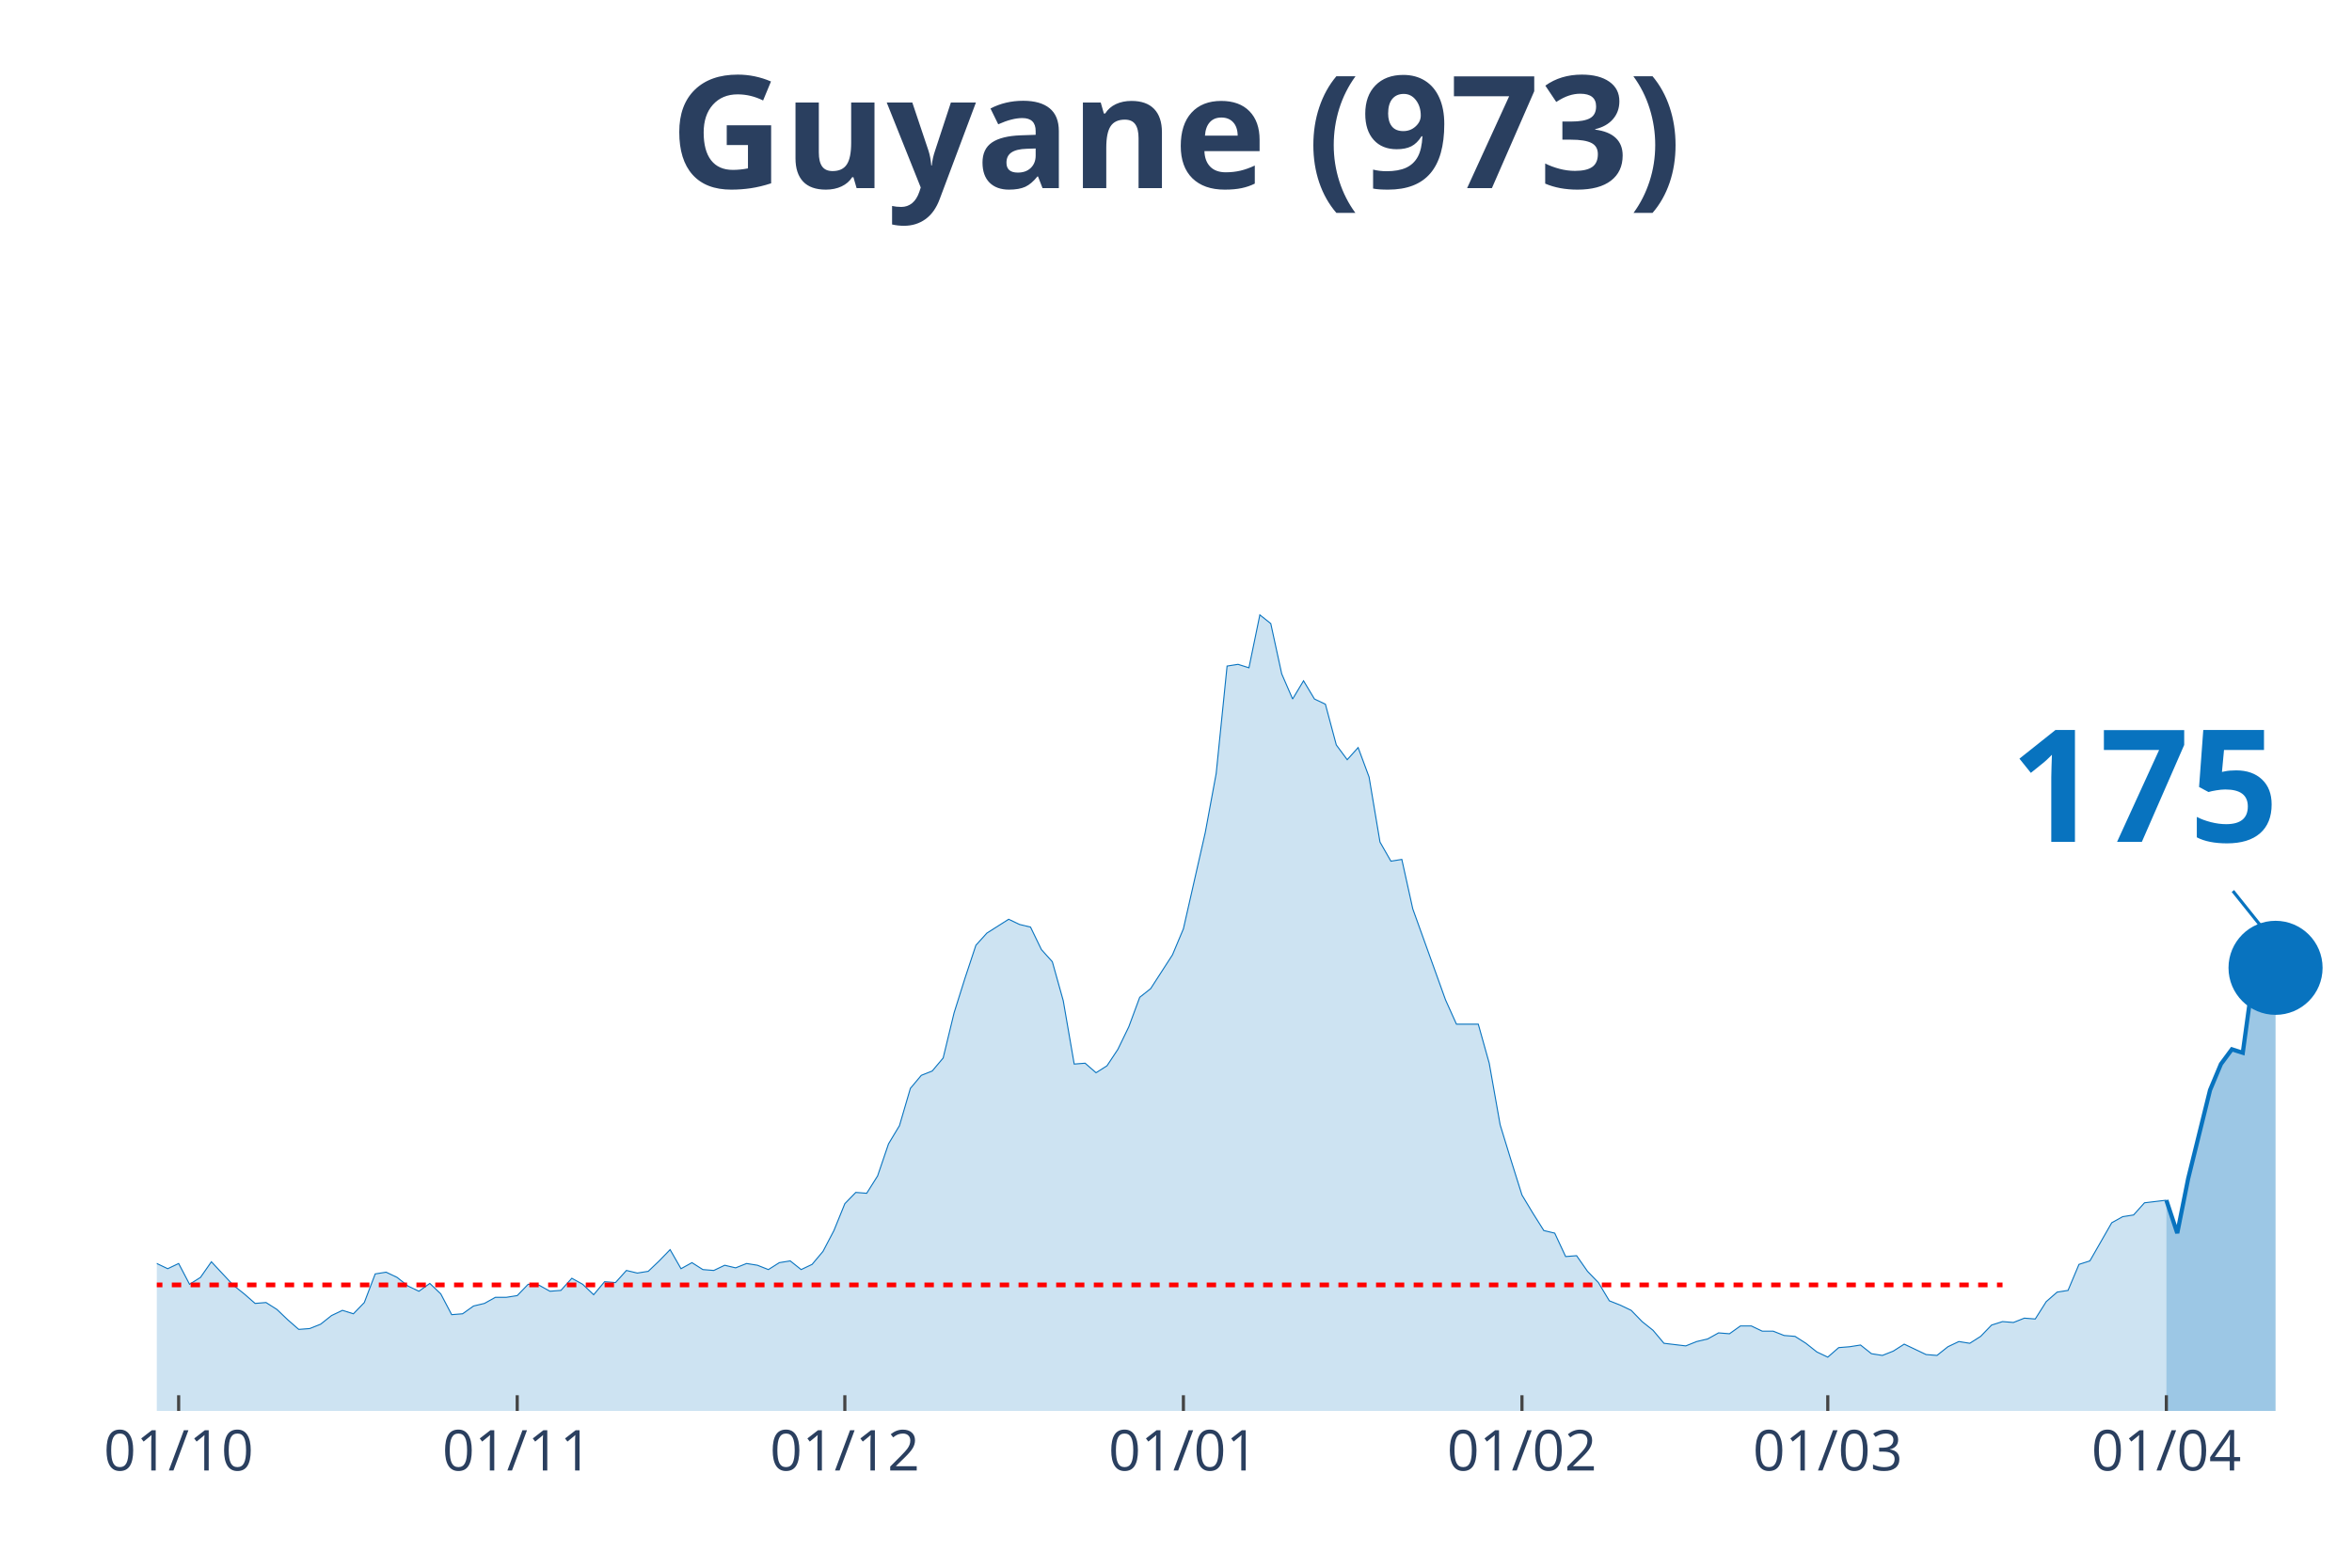
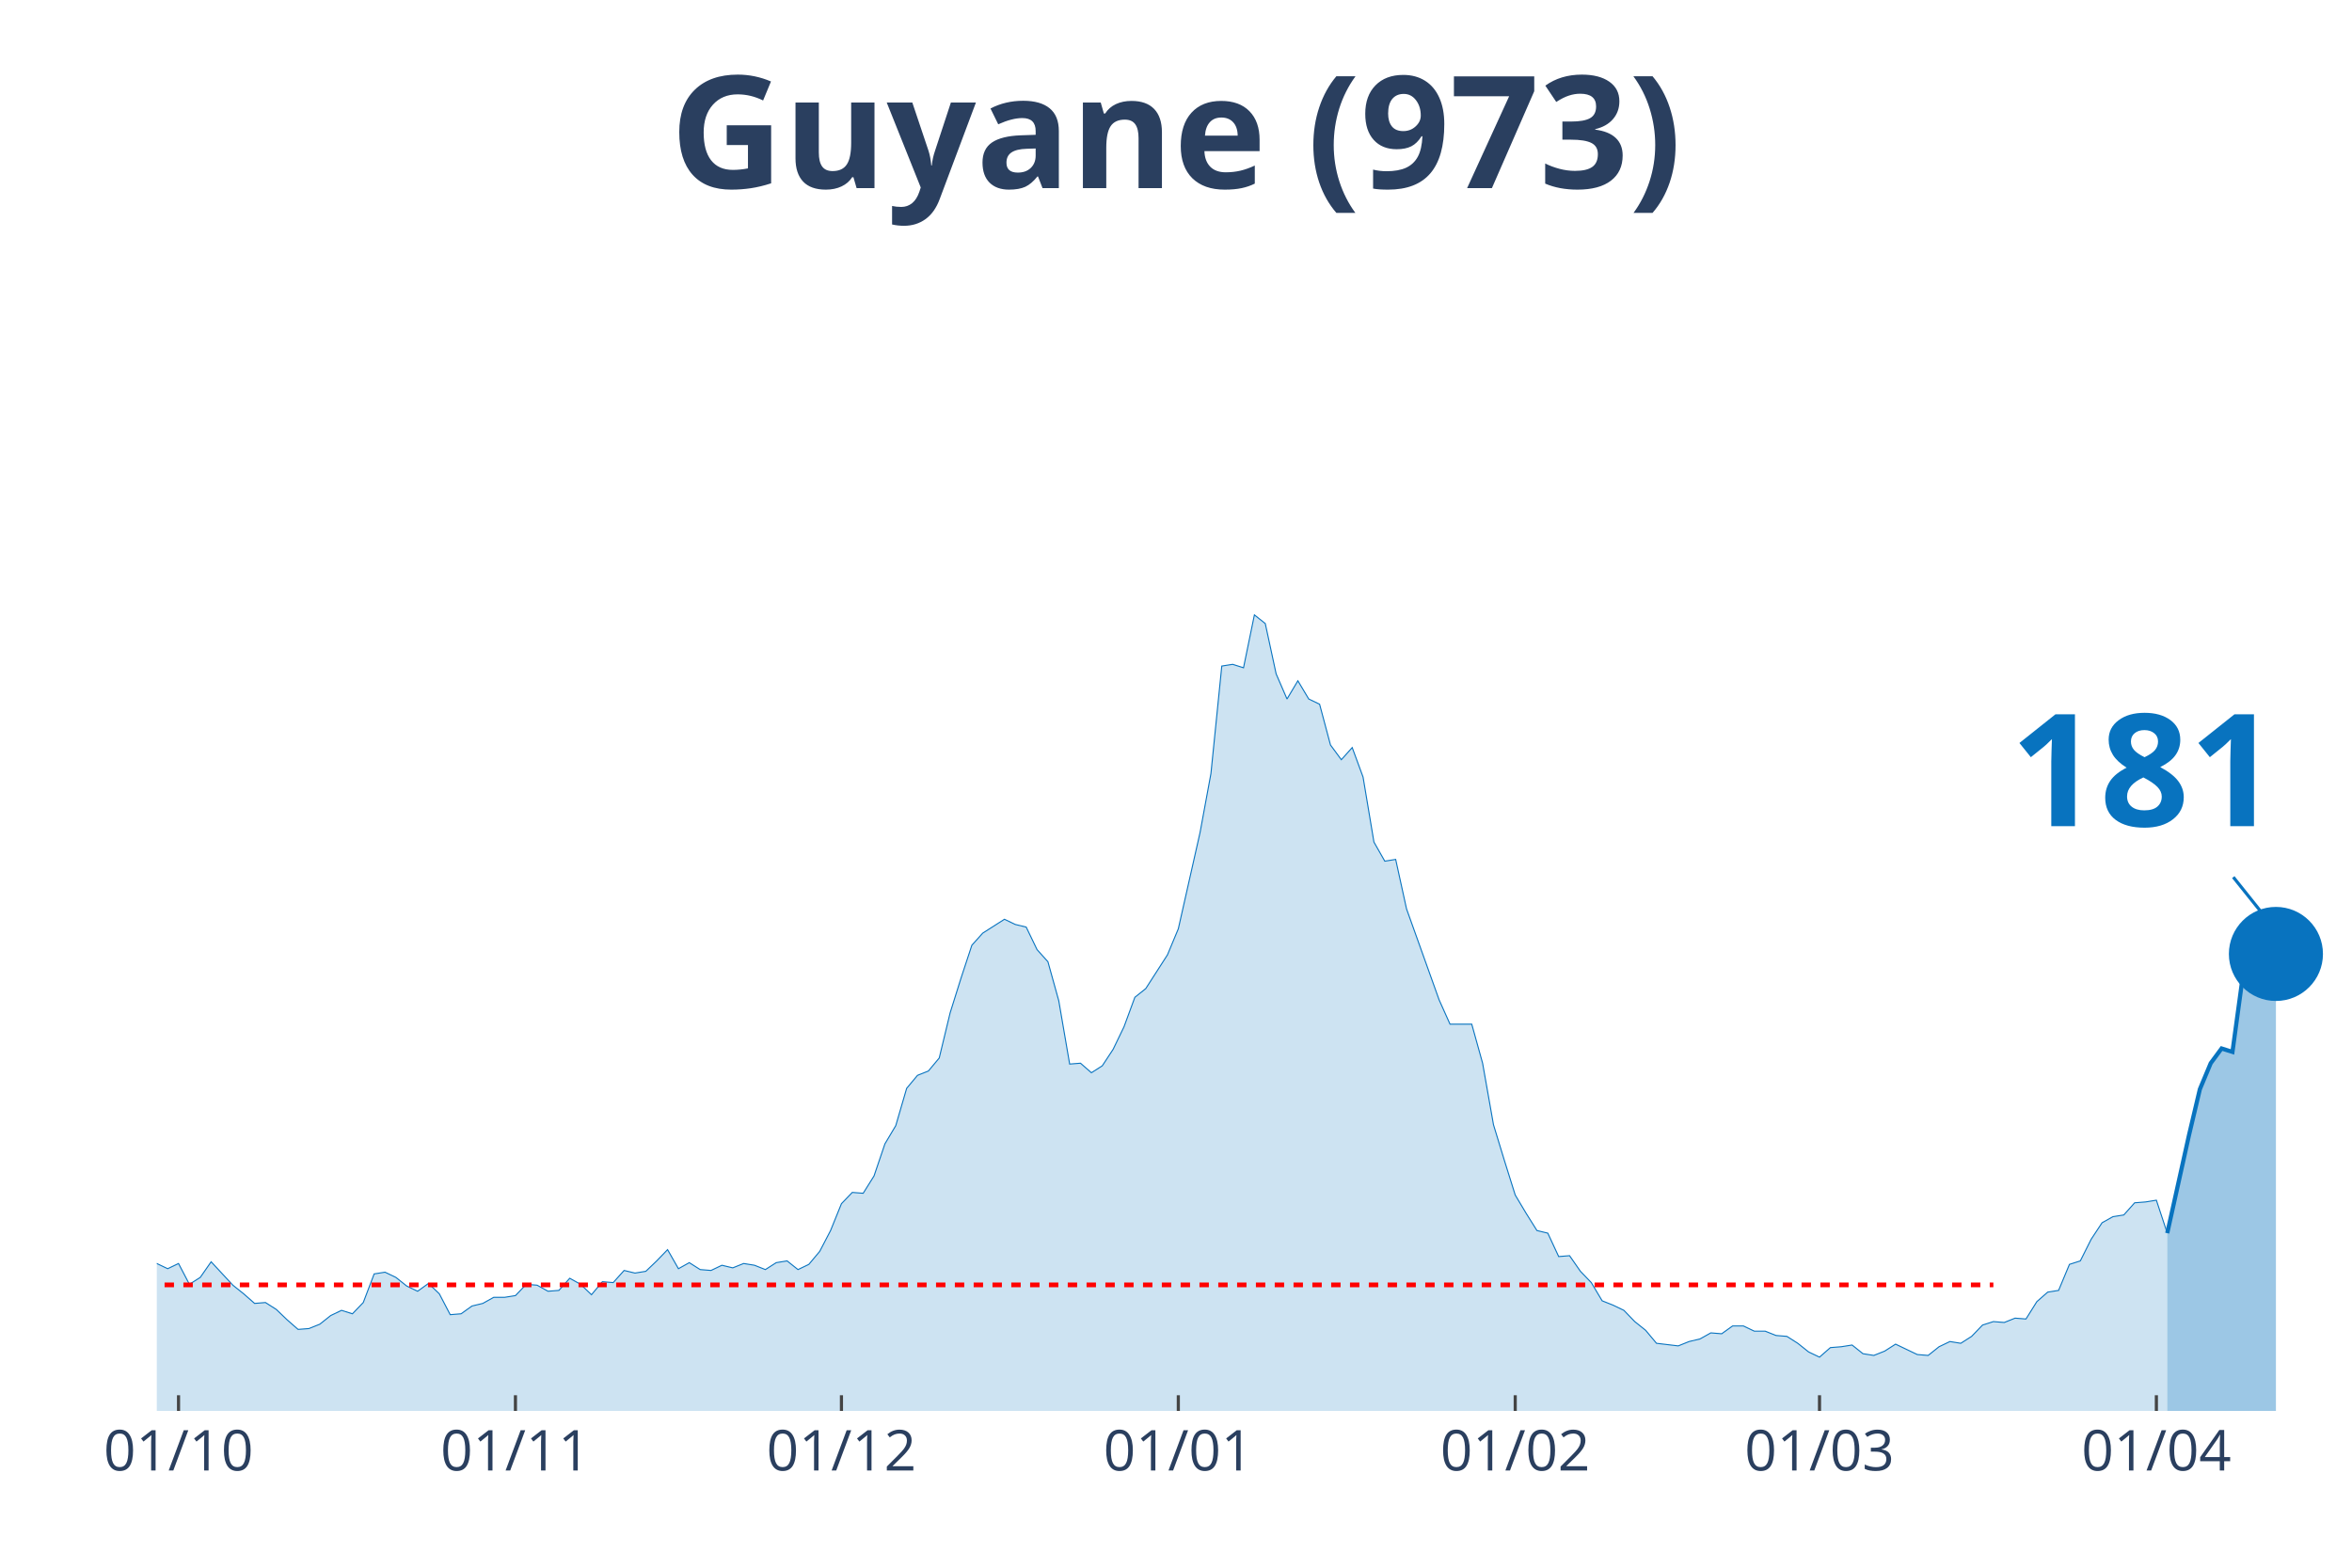
<svg xmlns="http://www.w3.org/2000/svg" class="main-svg" width="1125" height="750" style="" viewBox="0 0 750 500">
  <rect x="0" y="0" width="750" height="500" style="fill: rgb(0, 0, 0); fill-opacity: 0;" />
-   <defs id="defs-fd6357">
+   <defs id="defs-5cb486">
    <g class="clips">
-       <clipPath id="clipfd6357xyplot" class="plotclip">
+       <clipPath id="clip5cb486xyplot" class="plotclip">
        <rect width="700" height="380" />
      </clipPath>
-       <clipPath class="axesclip" id="clipfd6357x">
+       <clipPath class="axesclip" id="clip5cb486x">
        <rect x="50" y="0" width="700" height="500" />
      </clipPath>
-       <clipPath class="axesclip" id="clipfd6357y">
+       <clipPath class="axesclip" id="clip5cb486y">
        <rect x="0" y="70" width="750" height="380" />
      </clipPath>
-       <clipPath class="axesclip" id="clipfd6357xy">
+       <clipPath class="axesclip" id="clip5cb486xy">
        <rect x="50" y="70" width="700" height="380" />
      </clipPath>
    </g>
    <g class="gradients" />
  </defs>
  <g class="bglayer">
    <rect class="bg" x="50" y="70" width="700" height="380" style="fill: rgb(0, 0, 0); fill-opacity: 0; stroke-width: 0;" />
  </g>
  <g class="layer-below">
    <g class="imagelayer" />
    <g class="shapelayer" />
  </g>
  <g class="cartesianlayer">
    <g class="subplot xy">
      <g class="layer-subplot">
        <g class="shapelayer" />
        <g class="imagelayer" />
      </g>
      <g class="gridlayer">
        <g class="x">
-           <path class="xgrid crisp" transform="translate(56.97,0)" d="M0,70v380" style="stroke: rgb(255, 255, 255); stroke-opacity: 1; stroke-width: 1px;" />
-           <path class="xgrid crisp" transform="translate(164.93,0)" d="M0,70v380" style="stroke: rgb(255, 255, 255); stroke-opacity: 1; stroke-width: 1px;" />
-           <path class="xgrid crisp" transform="translate(269.4,0)" d="M0,70v380" style="stroke: rgb(255, 255, 255); stroke-opacity: 1; stroke-width: 1px;" />
-           <path class="xgrid crisp" transform="translate(377.36,0)" d="M0,70v380" style="stroke: rgb(255, 255, 255); stroke-opacity: 1; stroke-width: 1px;" />
-           <path class="xgrid crisp" transform="translate(485.32,0)" d="M0,70v380" style="stroke: rgb(255, 255, 255); stroke-opacity: 1; stroke-width: 1px;" />
-           <path class="xgrid crisp" transform="translate(582.84,0)" d="M0,70v380" style="stroke: rgb(255, 255, 255); stroke-opacity: 1; stroke-width: 1px;" />
-           <path class="xgrid crisp" transform="translate(690.8,0)" d="M0,70v380" style="stroke: rgb(255, 255, 255); stroke-opacity: 1; stroke-width: 1px;" />
+           <path class="xgrid crisp" transform="translate(56.93,0)" d="M0,70v380" style="stroke: rgb(255, 255, 255); stroke-opacity: 1; stroke-width: 1px;" />
+           <path class="xgrid crisp" transform="translate(164.36,0)" d="M0,70v380" style="stroke: rgb(255, 255, 255); stroke-opacity: 1; stroke-width: 1px;" />
+           <path class="xgrid crisp" transform="translate(268.32,0)" d="M0,70v380" style="stroke: rgb(255, 255, 255); stroke-opacity: 1; stroke-width: 1px;" />
+           <path class="xgrid crisp" transform="translate(375.74,0)" d="M0,70v380" style="stroke: rgb(255, 255, 255); stroke-opacity: 1; stroke-width: 1px;" />
+           <path class="xgrid crisp" transform="translate(483.17,0)" d="M0,70v380" style="stroke: rgb(255, 255, 255); stroke-opacity: 1; stroke-width: 1px;" />
+           <path class="xgrid crisp" transform="translate(580.2,0)" d="M0,70v380" style="stroke: rgb(255, 255, 255); stroke-opacity: 1; stroke-width: 1px;" />
+           <path class="xgrid crisp" transform="translate(687.62,0)" d="M0,70v380" style="stroke: rgb(255, 255, 255); stroke-opacity: 1; stroke-width: 1px;" />
        </g>
        <g class="y" />
      </g>
      <g class="zerolinelayer" />
      <path class="xlines-below" />
      <path class="ylines-below" />
      <g class="overlines-below" />
      <g class="xaxislayer-below" />
      <g class="yaxislayer-below" />
      <g class="overaxes-below" />
-       <g class="plot" transform="translate(50, 70)" clip-path="url('#clipfd6357xyplot')">
+       <g class="plot" transform="translate(50, 70)" clip-path="url('#clip5cb486xyplot')">
        <g class="scatterlayer mlayer">
-           <g class="trace scatter tracea1972c" style="stroke-miterlimit: 2;">
+           <g class="trace scatter tracebb8ffa" style="stroke-miterlimit: 2;">
            <g class="fills">
              <g>
-                 <path class="js-fill" d="M640.8,380L-473.63,380L-473.63,379.17L-466.67,375.02L-463.18,368.66L-445.77,333.81L-442.29,336.3L-428.36,340.73L-424.88,338.24L-421.39,336.03L-417.91,327.45L-400.5,295.09L-397.01,288.18L-383.08,224.29L-379.6,217.38L-376.12,190.83L-372.64,125.84L-351.74,10.51L-348.26,16.87L-344.78,19.91L-341.29,43.14L-337.81,46.19L-334.33,24.89L-327.36,14.1L-323.88,30.7L-320.4,27.66L-316.92,0L-313.43,0.55L-309.95,21.57L-306.47,24.61L-302.99,45.91L-292.54,79.93L-289.05,105.09L-285.57,110.07L-282.09,127.22L-275.12,180.6L-271.64,170.36L-264.68,209.08L-261.19,195.53L-257.71,204.66L-254.23,194.7L-250.75,184.19L-247.26,199.68L-240.3,191.66L-236.82,193.6L-215.92,237.29L-212.44,253.61L-208.96,258.59L-205.47,254.99L-201.99,267.99L-198.51,270.48L-191.54,281.27L-188.06,281.27L-184.58,280.16L-181.09,290.95L-177.61,292.05L-174.13,286.52L-170.65,293.16L-167.16,293.99L-163.68,295.92L-160.2,302.29L-156.72,301.18L-153.23,305.88L-149.75,310.86L-146.27,308.37L-139.3,308.92L-135.82,310.31L-132.34,317.22L-128.86,311.69L-114.93,313.35L-111.44,304.77L-107.96,301.46L-104.48,306.99L-101,312.52L-97.51,312.24L-94.03,315.56L-90.55,312.24L-87.06,319.71L-83.58,322.75L-76.62,317.77L-73.13,322.2L-69.65,321.37L-66.17,326.35L-59.2,328.01L-55.72,333.54L-52.24,338.52L-48.76,335.75L-45.27,336.58L-41.79,336.03L-34.83,338.52L-31.34,336.58L-27.86,331.32L-24.38,334.09L-20.9,331.32L-17.41,330.49L-13.93,327.18L-10.45,327.73L-6.97,332.43L-3.48,334.64L0,332.98L3.48,334.64L6.97,332.98L10.45,339.62L13.93,337.41L17.41,332.43L24.38,339.9L27.86,342.66L31.34,345.71L34.83,345.43L38.31,347.64L41.79,350.96L45.27,354L48.76,353.73L52.24,352.34L55.72,349.58L59.2,347.92L62.69,349.02L66.17,345.43L69.65,336.3L73.13,335.75L76.62,337.41L80.1,340.17L83.58,341.83L87.06,339.34L90.55,342.66L94.03,349.3L97.51,349.02L101,346.54L104.48,345.71L107.96,343.77L111.44,343.77L114.93,343.22L118.41,339.62L121.89,339.9L125.37,341.83L128.86,341.56L132.34,337.69L135.82,339.62L139.3,342.94L142.79,338.79L146.27,339.07L149.75,335.2L153.23,336.03L156.72,335.47L160.2,332.15L163.68,328.56L167.16,334.64L170.65,332.71L174.13,334.92L177.61,335.2L181.09,333.54L184.58,334.37L188.06,332.98L191.54,333.54L195.02,334.92L198.51,332.71L201.99,332.15L205.47,334.92L208.96,333.26L212.44,329.11L215.92,322.47L219.4,313.9L222.89,310.31L226.37,310.58L229.85,305.05L233.33,294.82L236.82,289.01L240.3,277.12L243.78,272.97L247.26,271.59L250.75,267.44L254.23,253.06L257.71,241.99L261.19,231.48L264.68,227.61L271.64,223.19L275.12,224.85L278.61,225.68L282.09,232.87L285.57,236.74L289.05,249.18L292.54,269.37L296.02,269.1L299.5,272.14L302.99,269.93L306.47,264.67L309.95,257.48L313.43,248.08L316.92,245.31L323.88,234.53L327.36,226.23L334.33,195.53L337.81,176.72L341.29,142.43L344.78,141.88L348.26,142.98L351.74,126.11L355.22,128.88L358.71,144.92L362.19,152.94L365.67,147.13L369.15,152.94L372.64,154.6L376.12,167.6L379.6,172.3L383.08,168.43L386.57,177.83L390.05,198.57L393.53,204.66L397.01,204.1L400.5,219.87L410.95,248.91L414.43,256.65L421.39,256.65L424.88,269.1L428.36,288.73L431.84,300.07L435.32,311.14L438.81,316.94L442.29,322.47L445.77,323.3L449.25,330.77L452.74,330.49L456.22,335.47L459.7,339.07L463.18,344.88L466.67,346.26L470.15,347.92L473.63,351.51L477.11,354.28L480.6,358.43L487.56,359.26L491.04,357.87L494.53,357.05L498.01,355.11L501.49,355.39L504.98,352.9L508.46,352.9L511.94,354.56L515.42,354.56L518.91,355.94L522.39,356.22L525.87,358.43L529.35,361.19L532.84,362.85L536.32,359.81L539.8,359.53L543.28,358.98L546.77,361.75L550.25,362.3L553.73,360.92L557.21,358.7L560.7,360.36L564.18,362.02L567.66,362.3L571.14,359.53L574.63,357.87L578.11,358.43L581.59,356.22L585.07,352.62L588.56,351.51L592.04,351.79L595.52,350.41L599,350.68L602.49,345.15L605.97,342.11L609.45,341.56L612.94,333.26L616.42,332.15L623.38,319.99L626.87,318.05L630.35,317.5L633.83,313.62L640.8,312.79" style="fill: rgb(8, 115, 191); fill-opacity: 0.2; stroke-width: 0;" />
+                 <path class="js-fill" d="M641.09,380L-471.29,380L-471.29,379.17L-464.36,375.02L-460.89,368.66L-443.56,333.81L-440.1,336.3L-426.24,340.73L-422.77,338.24L-419.31,336.03L-415.84,327.45L-398.51,295.09L-395.05,288.18L-381.19,224.29L-377.72,217.38L-374.26,190.83L-370.79,125.84L-350,10.51L-346.53,16.87L-343.07,19.91L-339.6,43.14L-336.14,46.19L-332.67,24.89L-325.74,14.1L-322.28,30.7L-318.81,27.66L-315.35,0L-311.88,0.55L-308.42,21.57L-304.95,24.61L-301.49,45.91L-291.09,79.93L-287.62,105.09L-284.16,110.07L-280.69,127.22L-273.76,180.6L-270.3,170.36L-263.37,209.08L-259.9,195.53L-256.44,204.66L-252.97,194.7L-249.5,184.19L-246.04,199.68L-239.11,191.66L-235.64,193.6L-214.85,237.29L-211.39,253.61L-207.92,258.59L-204.46,254.99L-200.99,267.99L-197.52,270.48L-190.59,281.27L-187.13,281.27L-183.66,280.16L-180.2,290.95L-176.73,292.05L-173.27,286.52L-169.8,293.16L-166.34,293.99L-162.87,295.92L-159.41,302.29L-155.94,301.18L-152.48,305.88L-149.01,310.86L-145.54,308.37L-138.61,308.92L-135.15,310.31L-131.68,317.22L-128.22,311.69L-114.36,313.35L-110.89,304.77L-107.43,301.46L-103.96,306.99L-100.5,312.52L-97.03,312.24L-93.56,315.56L-90.1,312.24L-86.63,319.71L-83.17,322.75L-76.24,317.77L-72.77,322.2L-69.31,321.37L-65.84,326.35L-58.91,328.01L-55.45,333.54L-51.98,338.52L-48.51,335.75L-45.05,336.58L-41.58,336.03L-34.65,338.52L-31.19,336.58L-27.72,331.32L-24.26,334.09L-20.79,331.32L-17.33,330.49L-13.86,327.18L-10.4,327.73L-6.93,332.43L-3.47,334.64L0,332.98L3.47,334.64L6.93,332.98L10.4,339.62L13.86,337.41L17.33,332.43L24.26,339.9L27.72,342.66L31.19,345.71L34.65,345.43L38.12,347.64L41.58,350.96L45.05,354L48.51,353.73L51.98,352.34L55.45,349.58L58.91,347.92L62.38,349.02L65.84,345.43L69.31,336.3L72.77,335.75L76.24,337.41L79.7,340.17L83.17,341.83L86.63,339.34L90.1,342.66L93.56,349.3L97.03,349.02L100.5,346.54L103.96,345.71L107.43,343.77L110.89,343.77L114.36,343.22L117.82,339.62L121.29,339.9L124.75,341.83L128.22,341.56L131.68,337.69L135.15,339.62L138.61,342.94L142.08,338.79L145.54,339.07L149.01,335.2L152.48,336.03L155.94,335.47L159.41,332.15L162.87,328.56L166.34,334.64L169.8,332.71L173.27,334.92L176.73,335.2L180.2,333.54L183.66,334.37L187.13,332.98L190.59,333.54L194.06,334.92L197.52,332.71L200.99,332.15L204.46,334.92L207.92,333.26L211.39,329.11L214.85,322.47L218.32,313.9L221.78,310.31L225.25,310.58L228.71,305.05L232.18,294.82L235.64,289.01L239.11,277.12L242.57,272.97L246.04,271.59L249.5,267.44L252.97,253.06L256.44,241.99L259.9,231.48L263.37,227.61L270.3,223.19L273.76,224.85L277.23,225.68L280.69,232.87L284.16,236.74L287.62,249.18L291.09,269.37L294.55,269.1L298.02,272.14L301.49,269.93L304.95,264.67L308.42,257.48L311.88,248.08L315.35,245.31L322.28,234.53L325.74,226.23L332.67,195.53L336.14,176.72L339.6,142.43L343.07,141.88L346.53,142.98L350,126.11L353.47,128.88L356.93,144.92L360.4,152.94L363.86,147.13L367.33,152.94L370.79,154.6L374.26,167.6L377.72,172.3L381.19,168.43L384.65,177.83L388.12,198.57L391.58,204.66L395.05,204.1L398.51,219.87L408.91,248.91L412.38,256.65L419.31,256.65L422.77,269.1L426.24,288.73L429.7,300.07L433.17,311.14L436.63,316.94L440.1,322.47L443.56,323.3L447.03,330.77L450.5,330.49L453.96,335.47L457.43,339.07L460.89,344.88L464.36,346.26L467.82,347.92L471.29,351.51L474.75,354.28L478.22,358.43L485.15,359.26L488.61,357.87L492.08,357.05L495.54,355.11L499.01,355.39L502.48,352.9L505.94,352.9L509.41,354.56L512.87,354.56L516.34,355.94L519.8,356.22L523.27,358.43L526.73,361.19L530.2,362.85L533.66,359.81L537.13,359.53L540.59,358.98L544.06,361.75L547.52,362.3L550.99,360.92L554.46,358.7L557.92,360.36L561.39,362.02L564.85,362.3L568.32,359.53L571.78,357.87L575.25,358.43L578.71,356.22L582.18,352.62L585.64,351.51L589.11,351.79L592.57,350.41L596.04,350.68L599.5,345.15L602.97,342.11L606.44,341.56L609.9,333.26L613.37,332.15L616.83,325.24L620.3,319.99L623.76,318.05L627.23,317.5L630.69,313.62L634.16,313.35L637.62,312.79L641.09,323.3" style="fill: rgb(8, 115, 191); fill-opacity: 0.2; stroke-width: 0;" />
              </g>
            </g>
            <g class="errorbars" />
            <g class="lines">
-               <path class="js-line" d="M-473.63,379.17L-466.67,375.02L-463.18,368.66L-445.77,333.81L-442.29,336.3L-428.36,340.73L-424.88,338.24L-421.39,336.03L-417.91,327.45L-400.5,295.09L-397.01,288.18L-383.08,224.29L-379.6,217.38L-376.12,190.83L-372.64,125.84L-351.74,10.51L-348.26,16.87L-344.78,19.91L-341.29,43.14L-337.81,46.19L-334.33,24.89L-327.36,14.1L-323.88,30.7L-320.4,27.66L-316.92,0L-313.43,0.55L-309.95,21.57L-306.47,24.61L-302.99,45.91L-292.54,79.93L-289.05,105.09L-285.57,110.07L-282.09,127.22L-275.12,180.6L-271.64,170.36L-264.68,209.08L-261.19,195.53L-257.71,204.66L-254.23,194.7L-250.75,184.19L-247.26,199.68L-240.3,191.66L-236.82,193.6L-215.92,237.29L-212.44,253.61L-208.96,258.59L-205.47,254.99L-201.99,267.99L-198.51,270.48L-191.54,281.27L-188.06,281.27L-184.58,280.16L-181.09,290.95L-177.61,292.05L-174.13,286.52L-170.65,293.16L-167.16,293.99L-163.68,295.92L-160.2,302.29L-156.72,301.18L-153.23,305.88L-149.75,310.86L-146.27,308.37L-139.3,308.92L-135.82,310.31L-132.34,317.22L-128.86,311.69L-114.93,313.35L-111.44,304.77L-107.96,301.46L-104.48,306.99L-101,312.52L-97.51,312.24L-94.03,315.56L-90.55,312.24L-87.06,319.71L-83.58,322.75L-76.62,317.77L-73.13,322.2L-69.65,321.37L-66.17,326.35L-59.2,328.01L-55.72,333.54L-52.24,338.52L-48.76,335.75L-45.27,336.58L-41.79,336.03L-34.83,338.52L-31.34,336.58L-27.86,331.32L-24.38,334.09L-20.9,331.32L-17.41,330.49L-13.93,327.18L-10.45,327.73L-6.97,332.43L-3.48,334.64L0,332.98L3.48,334.64L6.97,332.98L10.45,339.62L13.93,337.41L17.41,332.43L24.38,339.9L27.86,342.66L31.34,345.71L34.83,345.43L38.31,347.64L41.79,350.96L45.27,354L48.76,353.73L52.24,352.34L55.72,349.58L59.2,347.92L62.69,349.02L66.17,345.43L69.65,336.3L73.13,335.75L76.62,337.41L80.1,340.17L83.58,341.83L87.06,339.34L90.55,342.66L94.03,349.3L97.51,349.02L101,346.54L104.48,345.71L107.96,343.77L111.44,343.77L114.93,343.22L118.41,339.62L121.89,339.9L125.37,341.83L128.86,341.56L132.34,337.69L135.82,339.62L139.3,342.94L142.79,338.79L146.27,339.07L149.75,335.2L153.23,336.03L156.72,335.47L160.2,332.15L163.68,328.56L167.16,334.64L170.65,332.71L174.13,334.92L177.61,335.2L181.09,333.54L184.58,334.37L188.06,332.98L191.54,333.54L195.02,334.92L198.51,332.71L201.99,332.15L205.47,334.92L208.96,333.26L212.44,329.11L215.92,322.47L219.4,313.9L222.89,310.31L226.37,310.58L229.85,305.05L233.33,294.82L236.82,289.01L240.3,277.12L243.78,272.97L247.26,271.59L250.75,267.44L254.23,253.06L257.71,241.99L261.19,231.48L264.68,227.61L271.64,223.19L275.12,224.85L278.61,225.68L282.09,232.87L285.57,236.74L289.05,249.18L292.54,269.37L296.02,269.1L299.5,272.14L302.99,269.93L306.47,264.67L309.95,257.48L313.43,248.08L316.92,245.31L323.88,234.53L327.36,226.23L334.33,195.53L337.81,176.72L341.29,142.43L344.78,141.88L348.26,142.98L351.74,126.11L355.22,128.88L358.71,144.92L362.19,152.94L365.67,147.13L369.15,152.94L372.64,154.6L376.12,167.6L379.6,172.3L383.08,168.43L386.57,177.83L390.05,198.57L393.53,204.66L397.01,204.1L400.5,219.87L410.95,248.91L414.43,256.65L421.39,256.65L424.88,269.1L428.36,288.73L431.84,300.07L435.32,311.14L438.81,316.94L442.29,322.47L445.77,323.3L449.25,330.77L452.74,330.49L456.22,335.47L459.7,339.07L463.18,344.88L466.67,346.26L470.15,347.92L473.63,351.51L477.11,354.28L480.6,358.43L487.56,359.26L491.04,357.87L494.53,357.05L498.01,355.11L501.49,355.39L504.98,352.9L508.46,352.9L511.94,354.56L515.42,354.56L518.91,355.94L522.39,356.22L525.87,358.43L529.35,361.19L532.84,362.85L536.32,359.81L539.8,359.53L543.28,358.98L546.77,361.75L550.25,362.3L553.73,360.92L557.21,358.7L560.7,360.36L564.18,362.02L567.66,362.3L571.14,359.53L574.63,357.87L578.11,358.43L581.59,356.22L585.07,352.62L588.56,351.51L592.04,351.79L595.52,350.41L599,350.68L602.49,345.15L605.97,342.11L609.45,341.56L612.94,333.26L616.42,332.15L623.38,319.99L626.87,318.05L630.35,317.5L633.83,313.62L640.8,312.79" style="vector-effect: non-scaling-stroke; fill: none; stroke: rgb(8, 115, 191); stroke-opacity: 1; stroke-width: 0.5px; opacity: 1;" />
+               <path class="js-line" d="M-471.29,379.17L-464.36,375.02L-460.89,368.66L-443.56,333.81L-440.1,336.3L-426.24,340.73L-422.77,338.24L-419.31,336.03L-415.84,327.45L-398.51,295.09L-395.05,288.18L-381.19,224.29L-377.72,217.38L-374.26,190.83L-370.79,125.84L-350,10.51L-346.53,16.87L-343.07,19.91L-339.6,43.14L-336.14,46.19L-332.67,24.89L-325.74,14.1L-322.28,30.7L-318.81,27.66L-315.35,0L-311.88,0.55L-308.42,21.57L-304.95,24.61L-301.49,45.91L-291.09,79.93L-287.62,105.09L-284.16,110.07L-280.69,127.22L-273.76,180.6L-270.3,170.36L-263.37,209.08L-259.9,195.53L-256.44,204.66L-252.97,194.7L-249.5,184.19L-246.04,199.68L-239.11,191.66L-235.64,193.6L-214.85,237.29L-211.39,253.61L-207.92,258.59L-204.46,254.99L-200.99,267.99L-197.52,270.48L-190.59,281.27L-187.13,281.27L-183.66,280.16L-180.2,290.95L-176.73,292.05L-173.27,286.52L-169.8,293.16L-166.34,293.99L-162.87,295.92L-159.41,302.29L-155.94,301.18L-152.48,305.88L-149.01,310.86L-145.54,308.37L-138.61,308.92L-135.15,310.31L-131.68,317.22L-128.22,311.69L-114.36,313.35L-110.89,304.77L-107.43,301.46L-103.96,306.99L-100.5,312.52L-97.03,312.24L-93.56,315.56L-90.1,312.24L-86.63,319.71L-83.17,322.75L-76.24,317.77L-72.77,322.2L-69.31,321.37L-65.84,326.35L-58.91,328.01L-55.45,333.54L-51.98,338.52L-48.51,335.75L-45.05,336.58L-41.58,336.03L-34.65,338.52L-31.19,336.58L-27.72,331.32L-24.26,334.09L-20.79,331.32L-17.33,330.49L-13.86,327.18L-10.4,327.73L-6.93,332.43L-3.47,334.64L0,332.98L3.47,334.64L6.93,332.98L10.4,339.62L13.86,337.41L17.33,332.43L24.26,339.9L27.72,342.66L31.19,345.71L34.65,345.43L38.12,347.64L41.58,350.96L45.05,354L48.51,353.73L51.98,352.34L55.45,349.58L58.91,347.92L62.38,349.02L65.84,345.43L69.31,336.3L72.77,335.75L76.24,337.41L79.7,340.17L83.17,341.83L86.63,339.34L90.1,342.66L93.56,349.3L97.03,349.02L100.5,346.54L103.96,345.71L107.43,343.77L110.89,343.77L114.36,343.22L117.82,339.62L121.29,339.9L124.75,341.83L128.22,341.56L131.68,337.69L135.15,339.62L138.61,342.94L142.08,338.79L145.54,339.07L149.01,335.2L152.48,336.03L155.94,335.47L159.41,332.15L162.87,328.56L166.34,334.64L169.8,332.71L173.27,334.92L176.73,335.2L180.2,333.54L183.66,334.37L187.13,332.98L190.59,333.54L194.06,334.92L197.52,332.71L200.99,332.15L204.46,334.92L207.92,333.26L211.39,329.11L214.85,322.47L218.32,313.9L221.78,310.31L225.25,310.58L228.71,305.05L232.18,294.82L235.64,289.01L239.11,277.12L242.57,272.97L246.04,271.59L249.5,267.44L252.97,253.06L256.44,241.99L259.9,231.48L263.37,227.61L270.3,223.19L273.76,224.85L277.23,225.68L280.69,232.87L284.16,236.74L287.62,249.18L291.09,269.37L294.55,269.1L298.02,272.14L301.49,269.93L304.95,264.67L308.42,257.48L311.88,248.08L315.35,245.31L322.28,234.53L325.74,226.23L332.67,195.53L336.14,176.72L339.6,142.43L343.07,141.88L346.53,142.98L350,126.11L353.47,128.88L356.93,144.92L360.4,152.94L363.86,147.13L367.33,152.94L370.79,154.6L374.26,167.6L377.72,172.3L381.19,168.43L384.65,177.83L388.12,198.57L391.58,204.66L395.05,204.1L398.51,219.87L408.91,248.91L412.38,256.65L419.31,256.65L422.77,269.1L426.24,288.73L429.7,300.07L433.17,311.14L436.63,316.94L440.1,322.47L443.56,323.3L447.03,330.77L450.5,330.49L453.96,335.47L457.43,339.07L460.89,344.88L464.36,346.26L467.82,347.92L471.29,351.51L474.75,354.28L478.22,358.43L485.15,359.26L488.61,357.87L492.08,357.05L495.54,355.11L499.01,355.39L502.48,352.9L505.94,352.9L509.41,354.56L512.87,354.56L516.34,355.94L519.8,356.22L523.27,358.43L526.73,361.19L530.2,362.85L533.66,359.81L537.13,359.53L540.59,358.98L544.06,361.75L547.52,362.3L550.99,360.92L554.46,358.7L557.92,360.36L561.39,362.02L564.85,362.3L568.32,359.53L571.78,357.87L575.25,358.43L578.71,356.22L582.18,352.62L585.64,351.51L589.11,351.79L592.57,350.41L596.04,350.68L599.5,345.15L602.97,342.11L606.44,341.56L609.9,333.26L613.37,332.15L616.83,325.24L620.3,319.99L623.76,318.05L627.23,317.5L630.69,313.62L634.16,313.35L637.62,312.79L641.09,323.3" style="vector-effect: non-scaling-stroke; fill: none; stroke: rgb(8, 115, 191); stroke-opacity: 1; stroke-width: 0.5px; opacity: 1;" />
            </g>
            <g class="points" />
            <g class="text" />
          </g>
-           <g class="trace scatter trace536570" style="stroke-miterlimit: 2;">
+           <g class="trace scatter tracef7533a" style="stroke-miterlimit: 2;">
            <g class="fills">
              <g>
-                 <path class="js-fill" d="M675.62,380L640.8,380L640.8,312.79L644.28,323.3L647.76,305.88L654.73,277.67L658.21,269.37L661.69,264.67L665.17,265.78L668.66,240.33L672.14,241.44L675.62,238.68" style="fill: rgb(8, 115, 191); fill-opacity: 0.4; stroke-width: 0;" />
+                 <path class="js-fill" d="M675.74,380L641.09,380L641.09,323.3L648.02,292.05L651.49,277.39L654.95,269.1L658.42,264.4L661.88,265.5L665.35,240.06L668.81,241.16L672.28,238.68L675.74,234.25" style="fill: rgb(8, 115, 191); fill-opacity: 0.4; stroke-width: 0;" />
              </g>
            </g>
            <g class="errorbars" />
            <g class="lines">
-               <path class="js-line" d="M640.8,312.79L644.28,323.3L647.76,305.88L654.73,277.67L658.21,269.37L661.69,264.67L665.17,265.78L668.66,240.33L672.14,241.44L675.62,238.68" style="vector-effect: non-scaling-stroke; fill: none; stroke: rgb(8, 115, 191); stroke-opacity: 1; stroke-width: 2px; opacity: 1;" />
+               <path class="js-line" d="M641.09,323.3L648.02,292.05L651.49,277.39L654.95,269.1L658.42,264.4L661.88,265.5L665.35,240.06L668.81,241.16L672.28,238.68L675.74,234.25" style="vector-effect: non-scaling-stroke; fill: none; stroke: rgb(8, 115, 191); stroke-opacity: 1; stroke-width: 2px; opacity: 1;" />
            </g>
            <g class="points" />
            <g class="text" />
          </g>
-           <g class="trace scatter trace8af7a8" style="stroke-miterlimit: 2; opacity: 1;">
+           <g class="trace scatter trace1a552f" style="stroke-miterlimit: 2; opacity: 1;">
            <g class="fills" />
            <g class="errorbars" />
            <g class="lines" />
            <g class="points">
-               <path class="point" transform="translate(675.62,238.68)" d="M15,0A15,15 0 1,1 0,-15A15,15 0 0,1 15,0Z" style="opacity: 1; stroke-width: 0px; fill: rgb(8, 115, 191); fill-opacity: 1;" />
+               <path class="point" transform="translate(675.74,234.25)" d="M15,0A15,15 0 1,1 0,-15A15,15 0 0,1 15,0Z" style="opacity: 1; stroke-width: 0px; fill: rgb(8, 115, 191); fill-opacity: 1;" />
            </g>
            <g class="text" />
          </g>
        </g>
      </g>
      <g class="overplot" />
      <path class="xlines-above crisp" style="fill: none; stroke-width: 1px; stroke: rgb(0, 0, 0); stroke-opacity: 0;" d="" />
      <path class="ylines-above crisp" style="fill: none;" d="M0,0" />
      <g class="overlines-above" />
      <g class="xaxislayer-above">
-         <path class="xtick ticks crisp" d="M0,450v-5" transform="translate(56.97,0)" style="stroke: rgb(68, 68, 68); stroke-opacity: 1; stroke-width: 1px;" />
-         <path class="xtick ticks crisp" d="M0,450v-5" transform="translate(164.93,0)" style="stroke: rgb(68, 68, 68); stroke-opacity: 1; stroke-width: 1px;" />
-         <path class="xtick ticks crisp" d="M0,450v-5" transform="translate(269.4,0)" style="stroke: rgb(68, 68, 68); stroke-opacity: 1; stroke-width: 1px;" />
-         <path class="xtick ticks crisp" d="M0,450v-5" transform="translate(377.36,0)" style="stroke: rgb(68, 68, 68); stroke-opacity: 1; stroke-width: 1px;" />
-         <path class="xtick ticks crisp" d="M0,450v-5" transform="translate(485.32,0)" style="stroke: rgb(68, 68, 68); stroke-opacity: 1; stroke-width: 1px;" />
-         <path class="xtick ticks crisp" d="M0,450v-5" transform="translate(582.84,0)" style="stroke: rgb(68, 68, 68); stroke-opacity: 1; stroke-width: 1px;" />
-         <path class="xtick ticks crisp" d="M0,450v-5" transform="translate(690.8,0)" style="stroke: rgb(68, 68, 68); stroke-opacity: 1; stroke-width: 1px;" />
+         <path class="xtick ticks crisp" d="M0,450v-5" transform="translate(56.93,0)" style="stroke: rgb(68, 68, 68); stroke-opacity: 1; stroke-width: 1px;" />
+         <path class="xtick ticks crisp" d="M0,450v-5" transform="translate(164.36,0)" style="stroke: rgb(68, 68, 68); stroke-opacity: 1; stroke-width: 1px;" />
+         <path class="xtick ticks crisp" d="M0,450v-5" transform="translate(268.32,0)" style="stroke: rgb(68, 68, 68); stroke-opacity: 1; stroke-width: 1px;" />
+         <path class="xtick ticks crisp" d="M0,450v-5" transform="translate(375.74,0)" style="stroke: rgb(68, 68, 68); stroke-opacity: 1; stroke-width: 1px;" />
+         <path class="xtick ticks crisp" d="M0,450v-5" transform="translate(483.17,0)" style="stroke: rgb(68, 68, 68); stroke-opacity: 1; stroke-width: 1px;" />
+         <path class="xtick ticks crisp" d="M0,450v-5" transform="translate(580.2,0)" style="stroke: rgb(68, 68, 68); stroke-opacity: 1; stroke-width: 1px;" />
+         <path class="xtick ticks crisp" d="M0,450v-5" transform="translate(687.62,0)" style="stroke: rgb(68, 68, 68); stroke-opacity: 1; stroke-width: 1px;" />
        <g class="xtick">
-           <text text-anchor="middle" x="0" y="469" transform="translate(56.97,0)" style="font-family: 'Open Sans', verdana, arial, sans-serif; font-size: 18px; fill: rgb(42, 63, 95); fill-opacity: 1; white-space: pre;">01/10</text>
+           <text text-anchor="middle" x="0" y="469" transform="translate(56.93,0)" style="font-family: 'Open Sans', verdana, arial, sans-serif; font-size: 18px; fill: rgb(42, 63, 95); fill-opacity: 1; white-space: pre;">01/10</text>
        </g>
        <g class="xtick">
-           <text text-anchor="middle" x="0" y="469" transform="translate(164.93,0)" style="font-family: 'Open Sans', verdana, arial, sans-serif; font-size: 18px; fill: rgb(42, 63, 95); fill-opacity: 1; white-space: pre;">01/11</text>
+           <text text-anchor="middle" x="0" y="469" transform="translate(164.36,0)" style="font-family: 'Open Sans', verdana, arial, sans-serif; font-size: 18px; fill: rgb(42, 63, 95); fill-opacity: 1; white-space: pre;">01/11</text>
        </g>
        <g class="xtick">
-           <text text-anchor="middle" x="0" y="469" transform="translate(269.4,0)" style="font-family: 'Open Sans', verdana, arial, sans-serif; font-size: 18px; fill: rgb(42, 63, 95); fill-opacity: 1; white-space: pre;">01/12</text>
+           <text text-anchor="middle" x="0" y="469" transform="translate(268.32,0)" style="font-family: 'Open Sans', verdana, arial, sans-serif; font-size: 18px; fill: rgb(42, 63, 95); fill-opacity: 1; white-space: pre;">01/12</text>
        </g>
        <g class="xtick">
-           <text text-anchor="middle" x="0" y="469" transform="translate(377.36,0)" style="font-family: 'Open Sans', verdana, arial, sans-serif; font-size: 18px; fill: rgb(42, 63, 95); fill-opacity: 1; white-space: pre;">01/01</text>
+           <text text-anchor="middle" x="0" y="469" transform="translate(375.74,0)" style="font-family: 'Open Sans', verdana, arial, sans-serif; font-size: 18px; fill: rgb(42, 63, 95); fill-opacity: 1; white-space: pre;">01/01</text>
        </g>
        <g class="xtick">
-           <text text-anchor="middle" x="0" y="469" transform="translate(485.32,0)" style="font-family: 'Open Sans', verdana, arial, sans-serif; font-size: 18px; fill: rgb(42, 63, 95); fill-opacity: 1; white-space: pre;">01/02</text>
+           <text text-anchor="middle" x="0" y="469" transform="translate(483.17,0)" style="font-family: 'Open Sans', verdana, arial, sans-serif; font-size: 18px; fill: rgb(42, 63, 95); fill-opacity: 1; white-space: pre;">01/02</text>
        </g>
        <g class="xtick">
-           <text text-anchor="middle" x="0" y="469" transform="translate(582.84,0)" style="font-family: 'Open Sans', verdana, arial, sans-serif; font-size: 18px; fill: rgb(42, 63, 95); fill-opacity: 1; white-space: pre;">01/03</text>
+           <text text-anchor="middle" x="0" y="469" transform="translate(580.2,0)" style="font-family: 'Open Sans', verdana, arial, sans-serif; font-size: 18px; fill: rgb(42, 63, 95); fill-opacity: 1; white-space: pre;">01/03</text>
        </g>
        <g class="xtick">
-           <text text-anchor="middle" x="0" y="469" transform="translate(690.8,0)" style="font-family: 'Open Sans', verdana, arial, sans-serif; font-size: 18px; fill: rgb(42, 63, 95); fill-opacity: 1; white-space: pre;">01/04</text>
+           <text text-anchor="middle" x="0" y="469" transform="translate(687.62,0)" style="font-family: 'Open Sans', verdana, arial, sans-serif; font-size: 18px; fill: rgb(42, 63, 95); fill-opacity: 1; white-space: pre;">01/04</text>
        </g>
      </g>
      <g class="yaxislayer-above" />
      <g class="overaxes-above" />
    </g>
  </g>
  <g class="polarlayer" />
  <g class="ternarylayer" />
  <g class="geolayer" />
  <g class="funnelarealayer" />
  <g class="pielayer" />
  <g class="treemaplayer" />
  <g class="sunburstlayer" />
  <g class="glimages" />
-   <defs id="topdefs-fd6357">
+   <defs id="topdefs-5cb486">
    <g class="clips" />
  </defs>
  <g class="layer-above">
    <g class="imagelayer" />
    <g class="shapelayer">
-       <path data-index="0" fill-rule="evenodd" d="M-1907.21,409.8L638.56,409.8" clip-path="url('#clipfd6357xy')" style="opacity: 1; stroke: rgb(255, 0, 0); stroke-opacity: 1; fill: rgb(0, 0, 0); fill-opacity: 0; stroke-dasharray: 3px, 3px; stroke-width: 1.5px;" />
+       <path data-index="0" fill-rule="evenodd" d="M-1897.52,409.8L635.64,409.8" clip-path="url('#clip5cb486xy')" style="opacity: 1; stroke: rgb(255, 0, 0); stroke-opacity: 1; fill: rgb(0, 0, 0); fill-opacity: 0; stroke-dasharray: 3px, 3px; stroke-width: 1.5px;" />
    </g>
  </g>
  <g class="infolayer">
    <g class="g-gtitle">
      <text class="gtitle" x="375" y="25" text-anchor="middle" dy="0.7em" style="font-family: 'Open Sans', verdana, arial, sans-serif; font-size: 50px; fill: rgb(42, 63, 95); opacity: 1; font-weight: normal; white-space: pre;">
        <tspan style="font-weight:bold">Guyane (973)</tspan>
      </text>
    </g>
    <g class="g-xtitle" />
    <g class="annotation" data-index="0" style="opacity: 1;">
-       <g class="annotation-text-g" transform="rotate(0,683.62,248.68)">
-         <g class="cursor-pointer" transform="translate(626, 213)">
+       <g class="annotation-text-g" transform="rotate(0,683.74,244.25)">
+         <g class="cursor-pointer" transform="translate(626, 208)">
          <rect class="bg" x="0.5" y="0.5" width="115" height="71" style="stroke-width: 1px; stroke: rgb(0, 0, 0); stroke-opacity: 0; fill: rgb(255, 255, 255); fill-opacity: 0.6;" />
          <text class="annotation-text" text-anchor="middle" x="57.812" y="55.5" style="font-family: 'Open Sans', verdana, arial, sans-serif; font-size: 50px; fill: rgb(8, 115, 191); fill-opacity: 1; white-space: pre;">
-             <tspan style="font-weight:bold">175 </tspan>
+             <tspan style="font-weight:bold">181 </tspan>
          </text>
        </g>
      </g>
      <g class="annotation-arrow-g" style="opacity: 1;">
-         <path d="M712.02,284.18L723.62,298.68" style="stroke-width: 1px; stroke: rgb(8, 115, 191); stroke-opacity: 1; stroke-dasharray: 0px, 0px, 18.569px, 18.569px;" />
+         <path d="M712.14,279.75L723.74,294.25" style="stroke-width: 1px; stroke: rgb(8, 115, 191); stroke-opacity: 1; stroke-dasharray: 0px, 0px, 18.569px, 18.569px;" />
      </g>
    </g>
  </g>
</svg>
